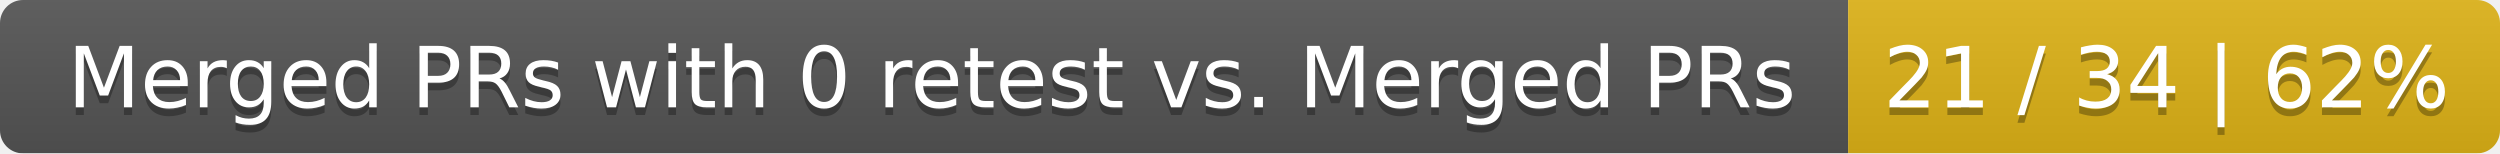
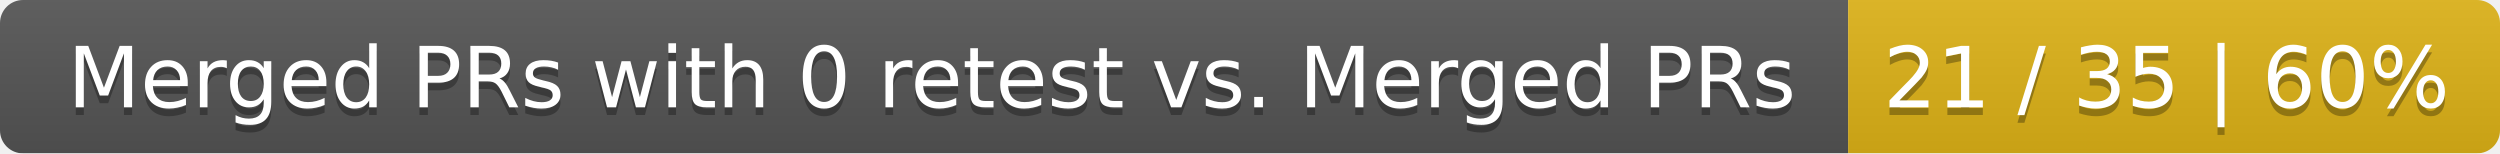
<svg xmlns="http://www.w3.org/2000/svg" width="326" height="20">
  <linearGradient id="smooth" x2="0" y2="100%">
    <stop offset="0" stop-color="#bbb" stop-opacity=".1" />
    <stop offset="1" stop-opacity=".1" />
  </linearGradient>
  <mask id="round">
    <rect width="326" height="20" rx="3" fill="#fff" />
  </mask>
  <g mask="url(#round)">
    <rect width="241" height="20" fill="#555" />
    <rect x="241" width="85" height="20" fill="#dfb317" />
    <rect width="326" height="20" fill="url(#smooth)" />
  </g>
  <g fill="#fff" text-anchor="middle" font-family="DejaVu Sans,Verdana,Geneva,sans-serif" font-size="11">
    <text x="121.5" y="15" fill="#010101" fill-opacity=".3">Merged PRs with 0 retest vs. Merged PRs</text>
    <text x="121.5" y="14">Merged PRs with 0 retest vs. Merged PRs</text>
-     <text x="282.5" y="15" fill="#010101" fill-opacity=".3">21 / 34 | 62%</text>
-     <text x="282.5" y="14">21 / 34 | 62%</text>
+     <text x="282.5" y="15" fill="#010101" fill-opacity=".3">21 / 35 | 60%</text>
+     <text x="282.5" y="14">21 / 35 | 60%</text>
  </g>
</svg>
